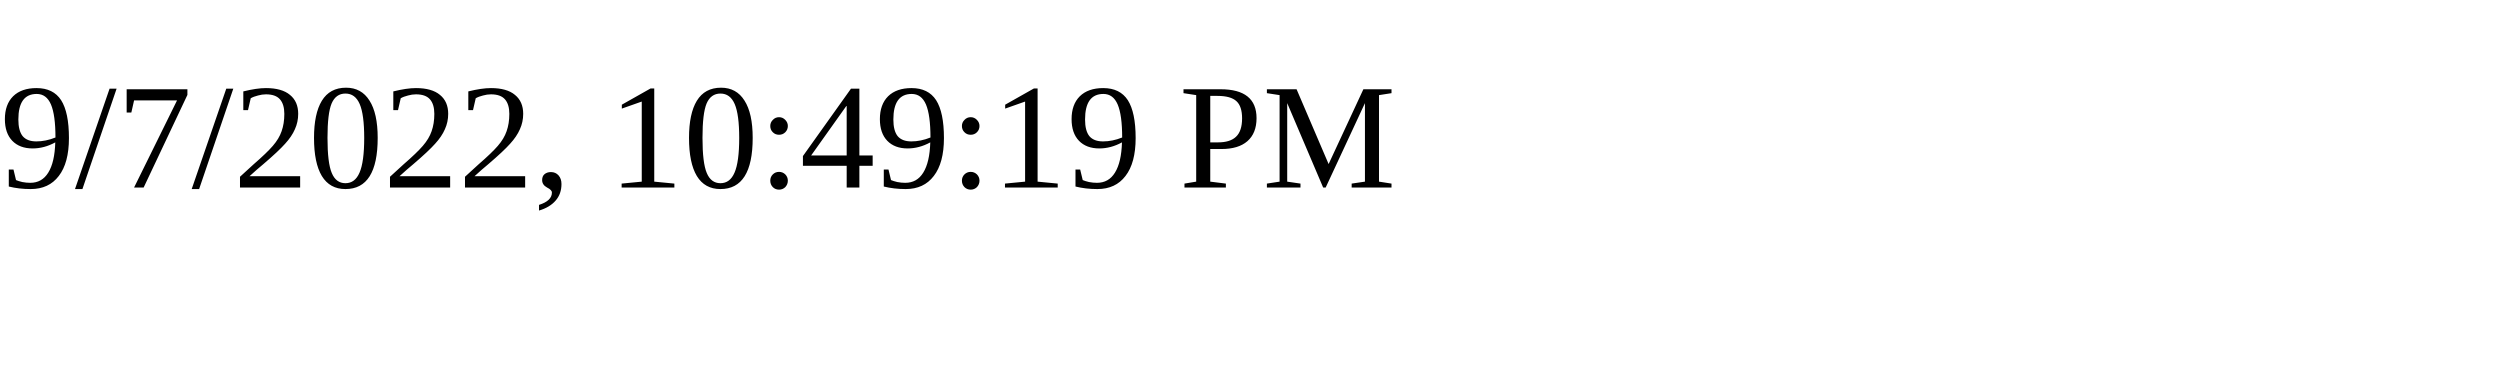
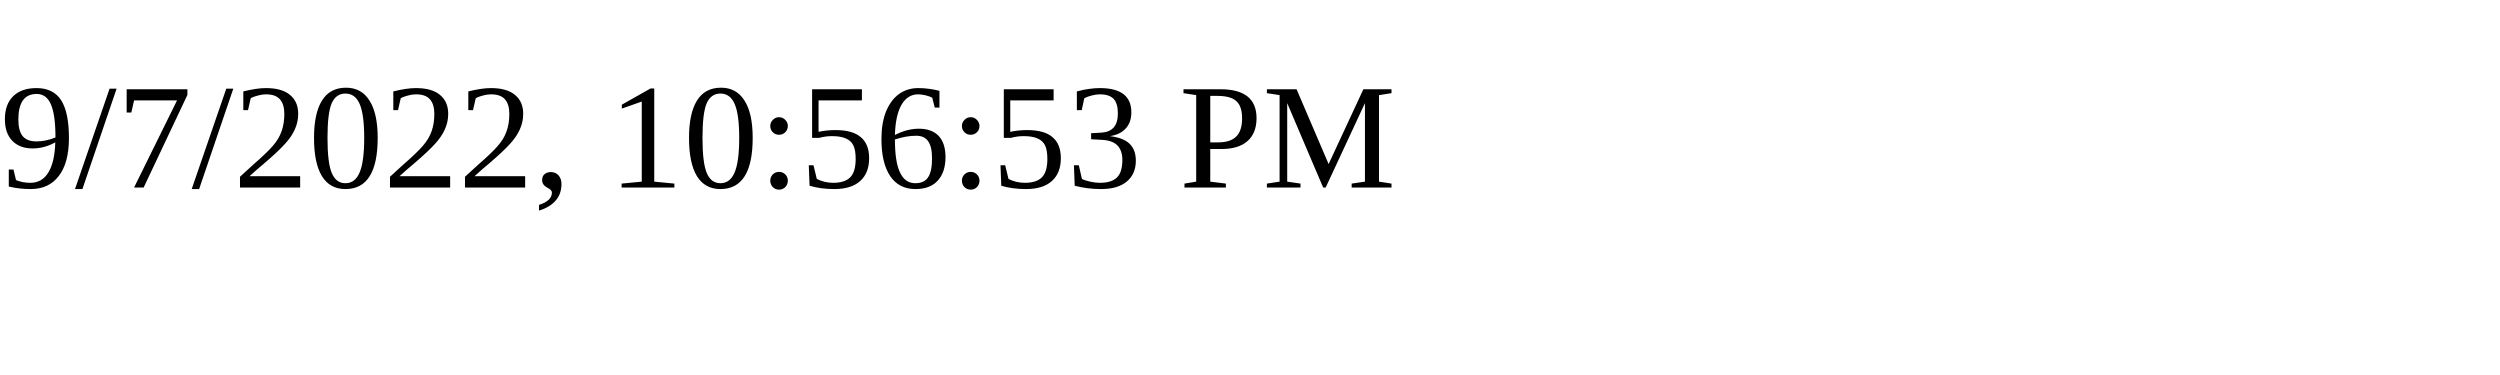
<svg xmlns="http://www.w3.org/2000/svg" height="30" width="200">
-   <text x="0" y="15">9/7/2022, 10:49:19 PM</text>
+   <text x="0" y="15">9/7/2022, 10:56:53 PM</text>
</svg>
